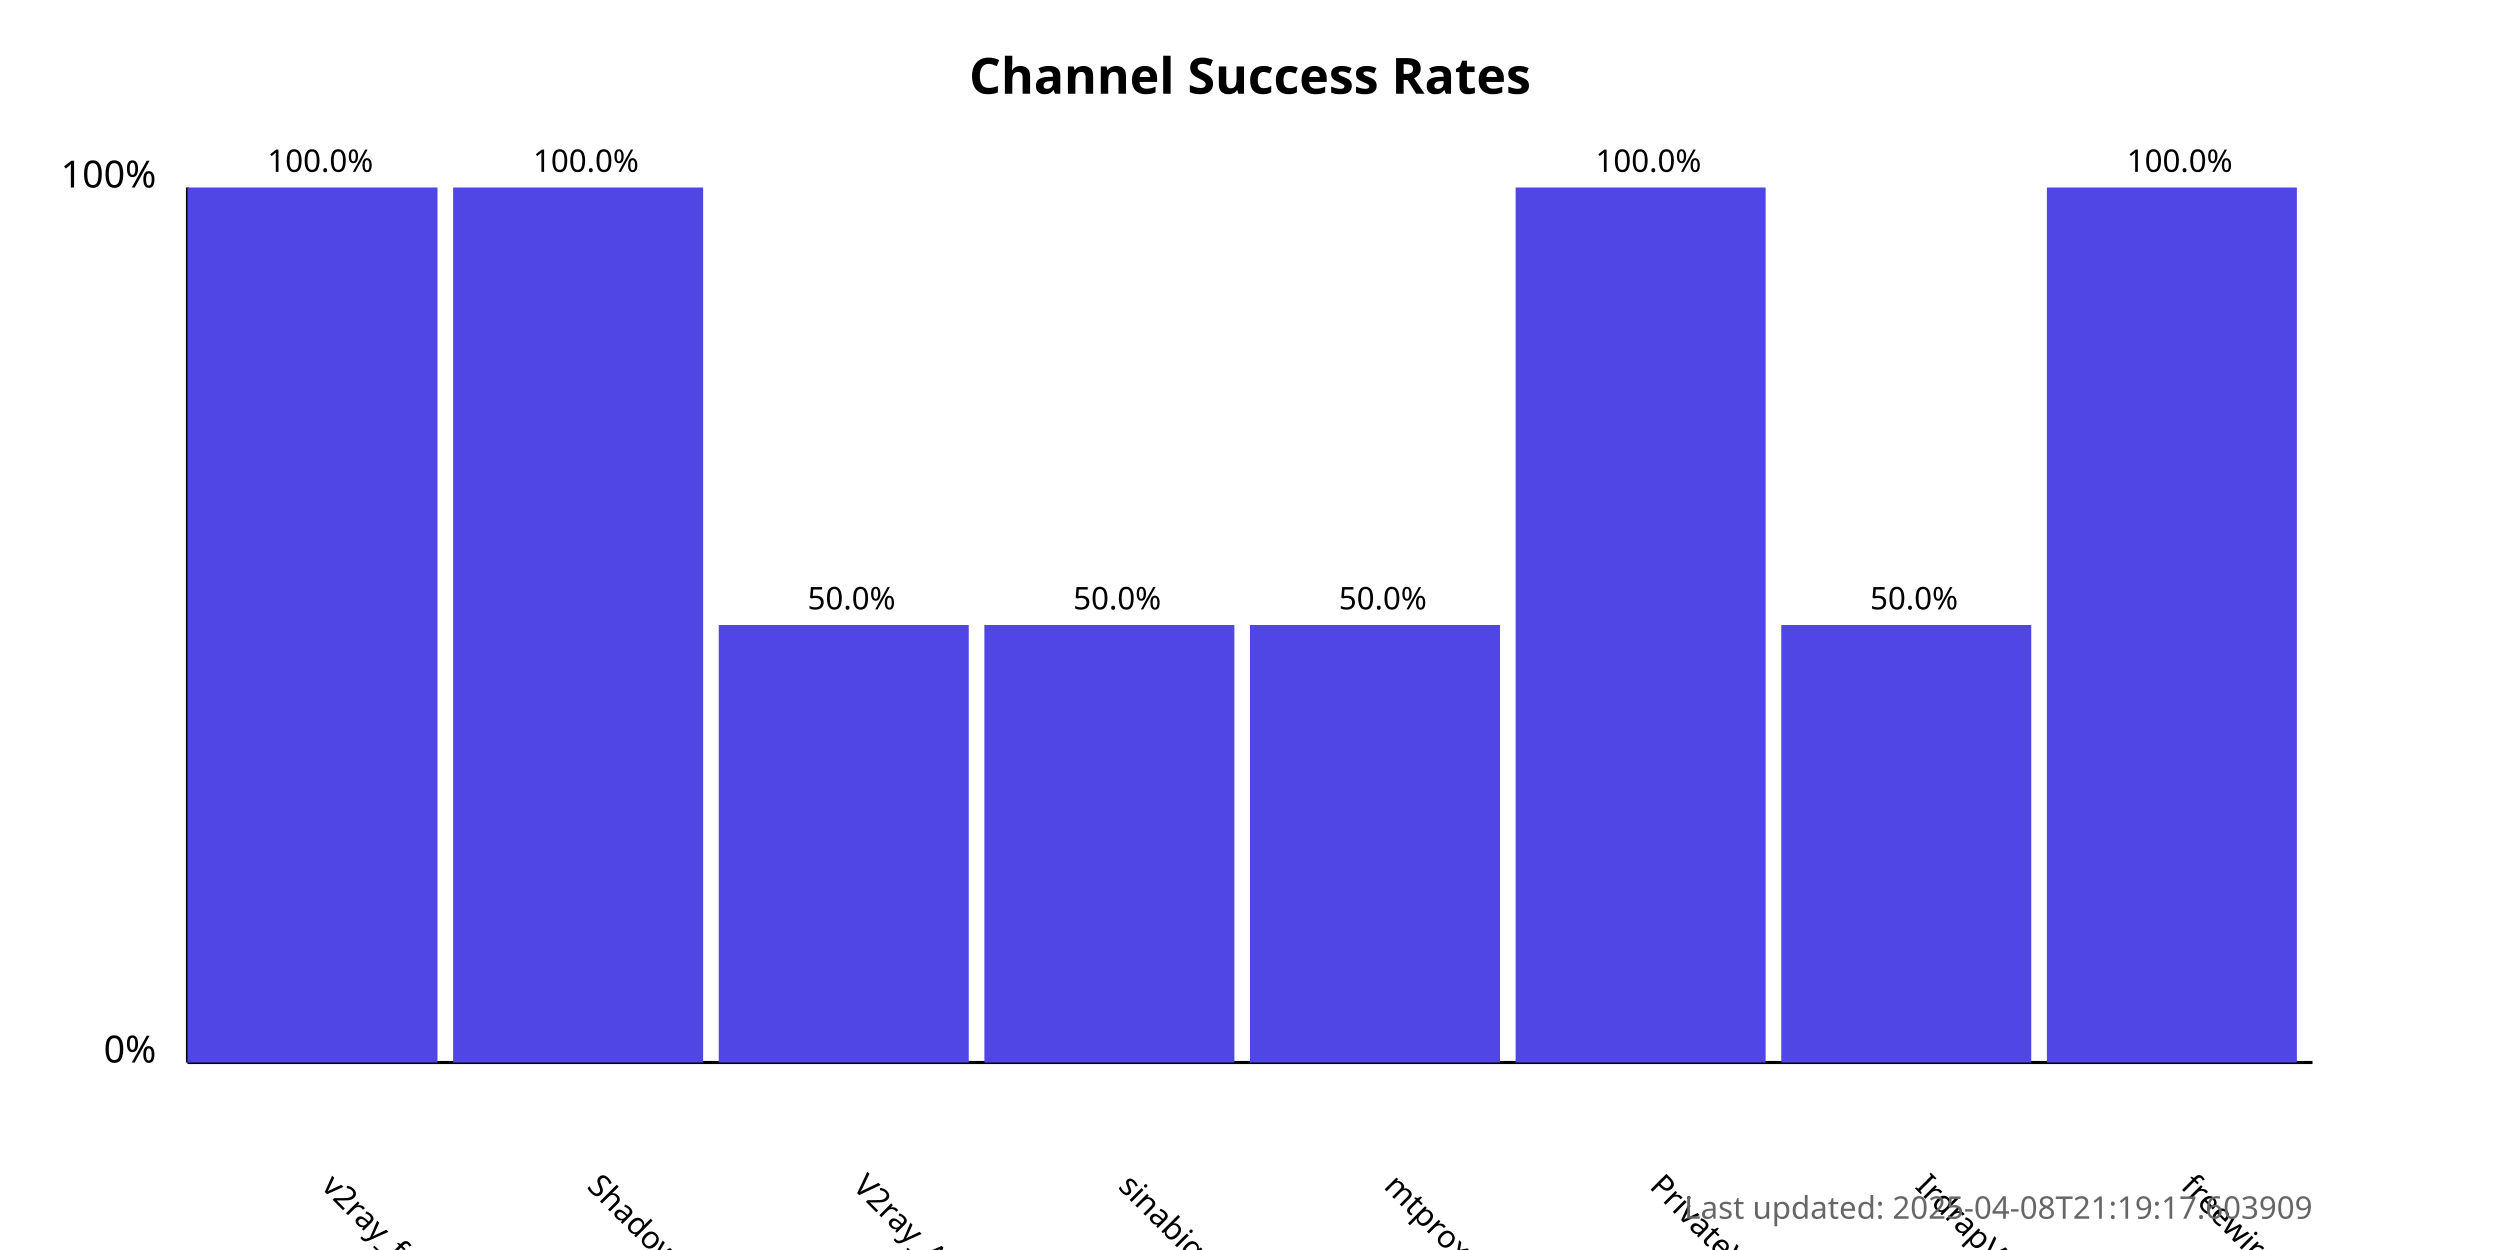
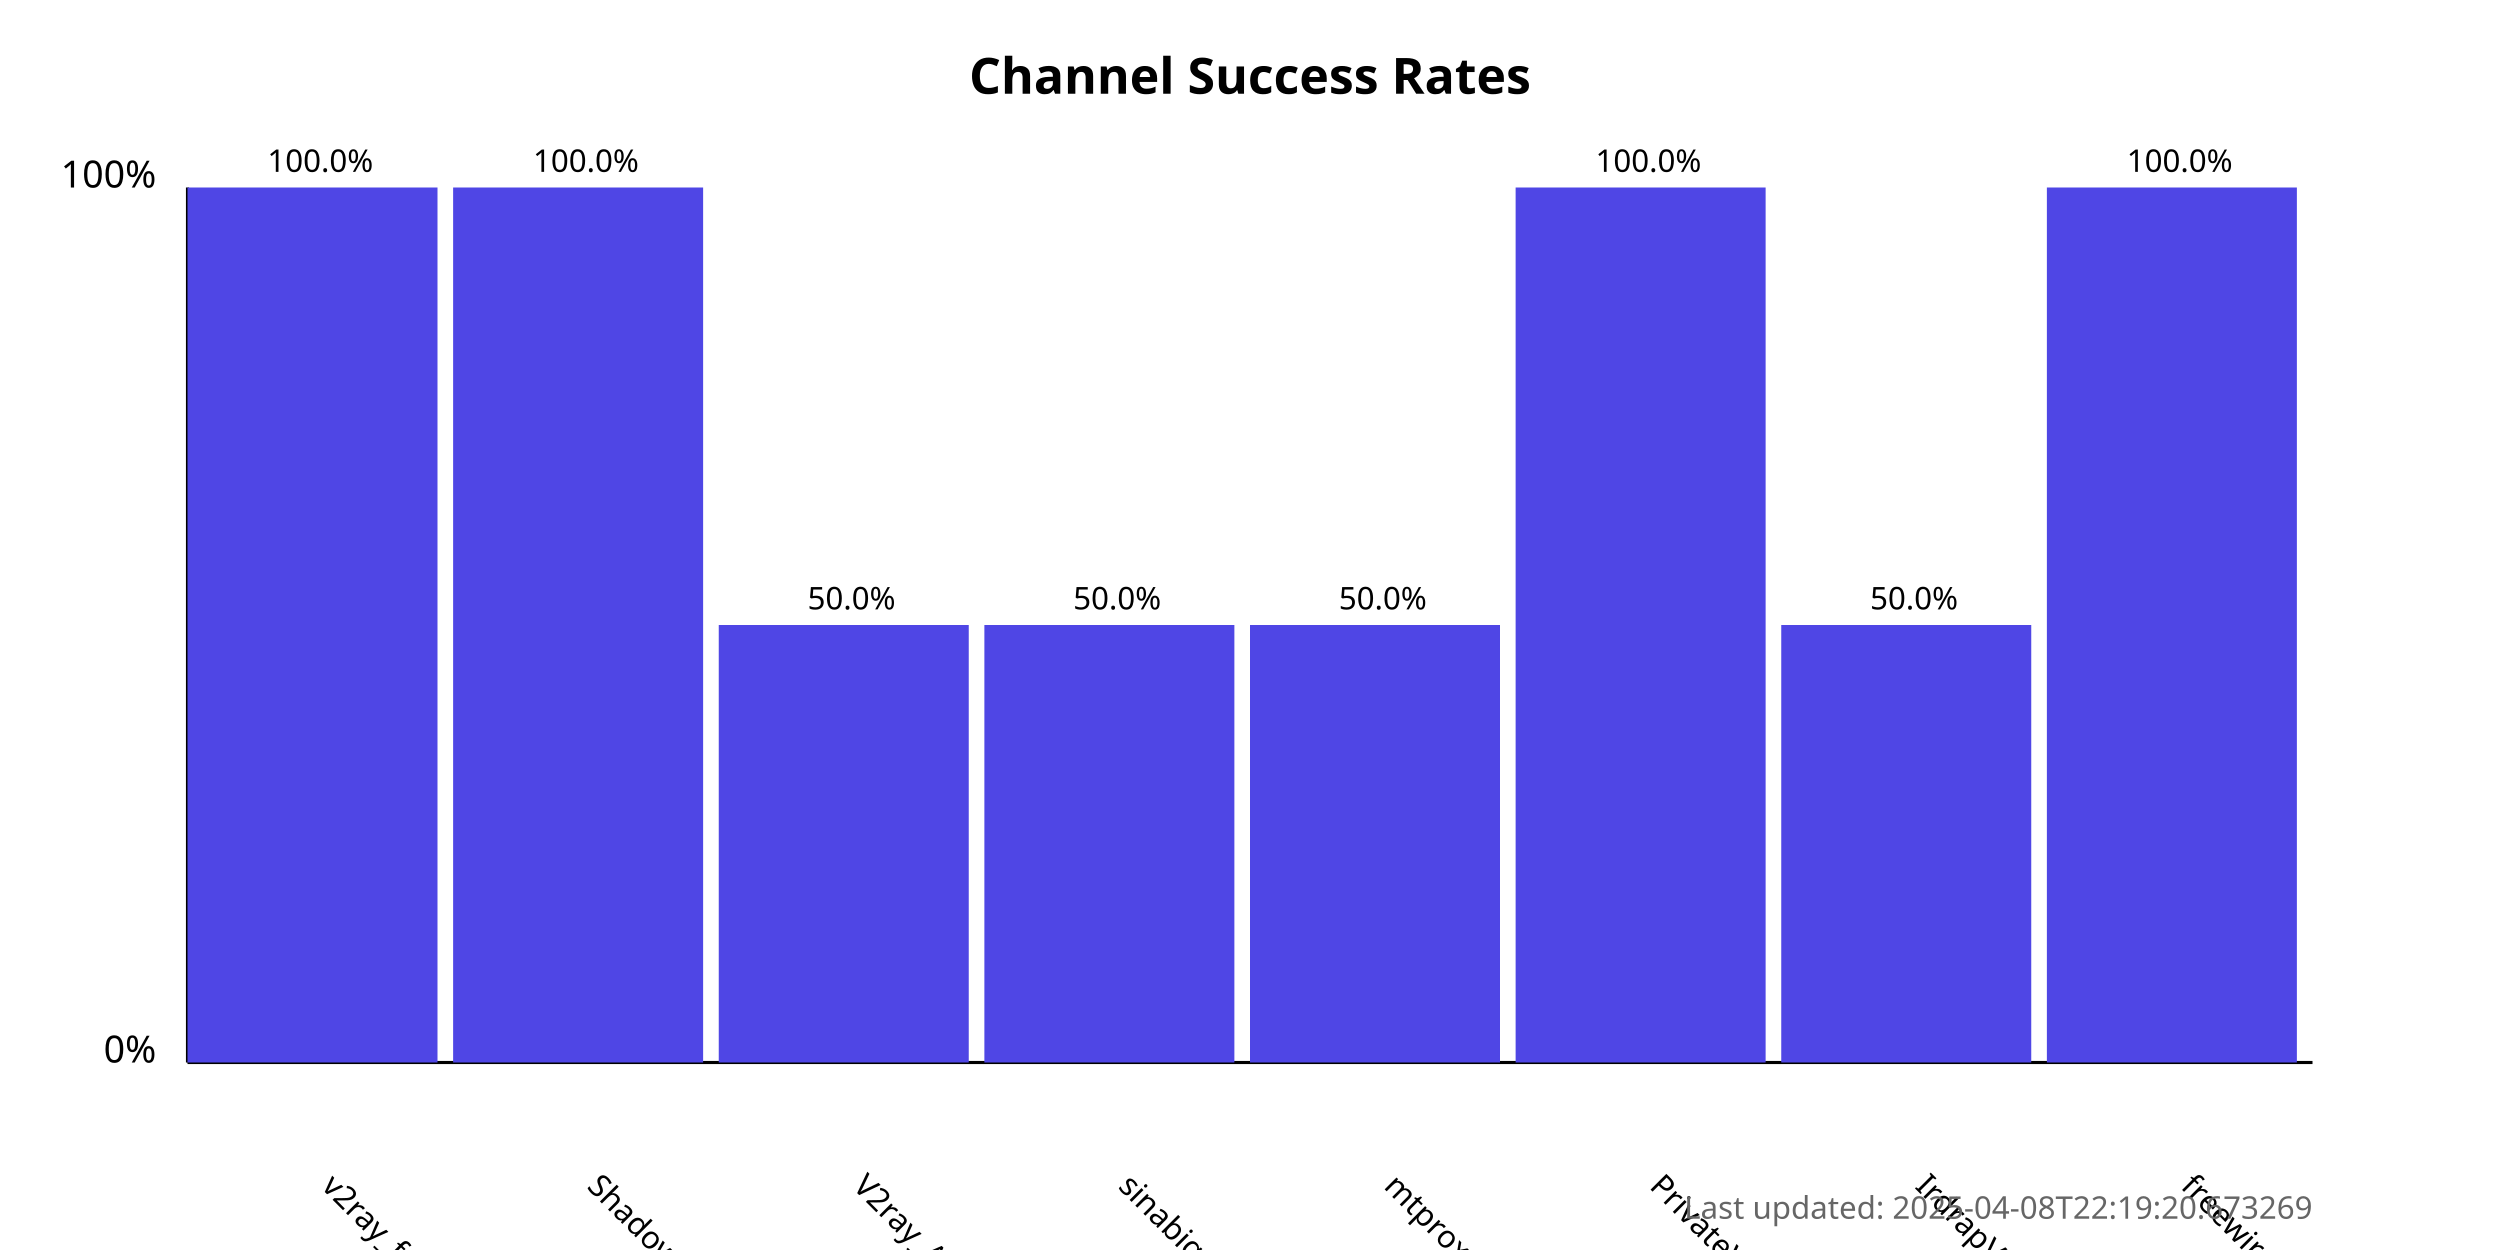
<svg xmlns="http://www.w3.org/2000/svg" width="800" height="400">
  <style>
            .chart-title { font: bold 16px sans-serif; }
            .axis-label { font: 12px sans-serif; }
            .tick-label { font: 10px sans-serif; }
            .bar { fill: #4f46e5; }
            .bar:hover { fill: #6366f1; }
            .timestamp { font: 10px sans-serif; fill: #666; }
        </style>
  <text x="400.0" y="30" text-anchor="middle" class="chart-title">
            Channel Success Rates
        </text>
  <line x1="60" y1="340" x2="60" y2="60" stroke="black" stroke-width="1" />
  <line x1="60" y1="340" x2="740" y2="340" stroke="black" stroke-width="1" />
  <text x="50" y="340" text-anchor="end" class="axis-label">0%</text>
  <text x="50" y="60" text-anchor="end" class="axis-label">100%</text>
  <g>
    <rect x="60" y="60.0" width="80.0" height="280.0" class="bar" />
    <text x="102.5" y="380" transform="rotate(45, 102.5, 380)" text-anchor="start" class="tick-label">
                v2ray_free_conf
            </text>
    <text x="102.5" y="55.0" text-anchor="middle" class="tick-label">
                100.0%
            </text>
  </g>
  <g>
    <rect x="145.0" y="60.0" width="80.0" height="280.0" class="bar" />
    <text x="187.5" y="380" transform="rotate(45, 187.5, 380)" text-anchor="start" class="tick-label">
                ShadowProxy66
            </text>
    <text x="187.5" y="55.0" text-anchor="middle" class="tick-label">
                100.0%
            </text>
  </g>
  <g>
    <rect x="230.0" y="200.0" width="80.0" height="140.0" class="bar" />
    <text x="272.5" y="380" transform="rotate(45, 272.5, 380)" text-anchor="start" class="tick-label">
                V2ray_Alpha
            </text>
    <text x="272.5" y="195.0" text-anchor="middle" class="tick-label">
                50.0%
            </text>
  </g>
  <g>
    <rect x="315.0" y="200.0" width="80.0" height="140.0" class="bar" />
    <text x="357.5" y="380" transform="rotate(45, 357.5, 380)" text-anchor="start" class="tick-label">
                sinabigo
            </text>
    <text x="357.5" y="195.0" text-anchor="middle" class="tick-label">
                50.0%
            </text>
  </g>
  <g>
    <rect x="400.0" y="200.0" width="80.0" height="140.0" class="bar" />
    <text x="442.5" y="380" transform="rotate(45, 442.5, 380)" text-anchor="start" class="tick-label">
                mtproxy_lists
            </text>
    <text x="442.5" y="195.0" text-anchor="middle" class="tick-label">
                50.0%
            </text>
  </g>
  <g>
    <rect x="485.0" y="60.0" width="80.0" height="280.0" class="bar" />
    <text x="527.5" y="380" transform="rotate(45, 527.5, 380)" text-anchor="start" class="tick-label">
                PrivateVPNs
            </text>
    <text x="527.5" y="55.0" text-anchor="middle" class="tick-label">
                100.0%
            </text>
  </g>
  <g>
    <rect x="570.0" y="200.0" width="80.0" height="140.0" class="bar" />
    <text x="612.5" y="380" transform="rotate(45, 612.5, 380)" text-anchor="start" class="tick-label">
                IrdrapVPNnews
            </text>
    <text x="612.5" y="195.0" text-anchor="middle" class="tick-label">
                50.0%
            </text>
  </g>
  <g>
    <rect x="655.0" y="60.0" width="80.0" height="280.0" class="bar" />
    <text x="697.5" y="380" transform="rotate(45, 697.5, 380)" text-anchor="start" class="tick-label">
                freewireguard
            </text>
    <text x="697.5" y="55.0" text-anchor="middle" class="tick-label">
                100.0%
            </text>
  </g>
  <text x="740" y="390" text-anchor="end" class="timestamp">
-             Last updated: 2025-04-08T21:19:17.603909
+             Last updated: 2025-04-08T22:19:20.673269
        </text>
</svg>
